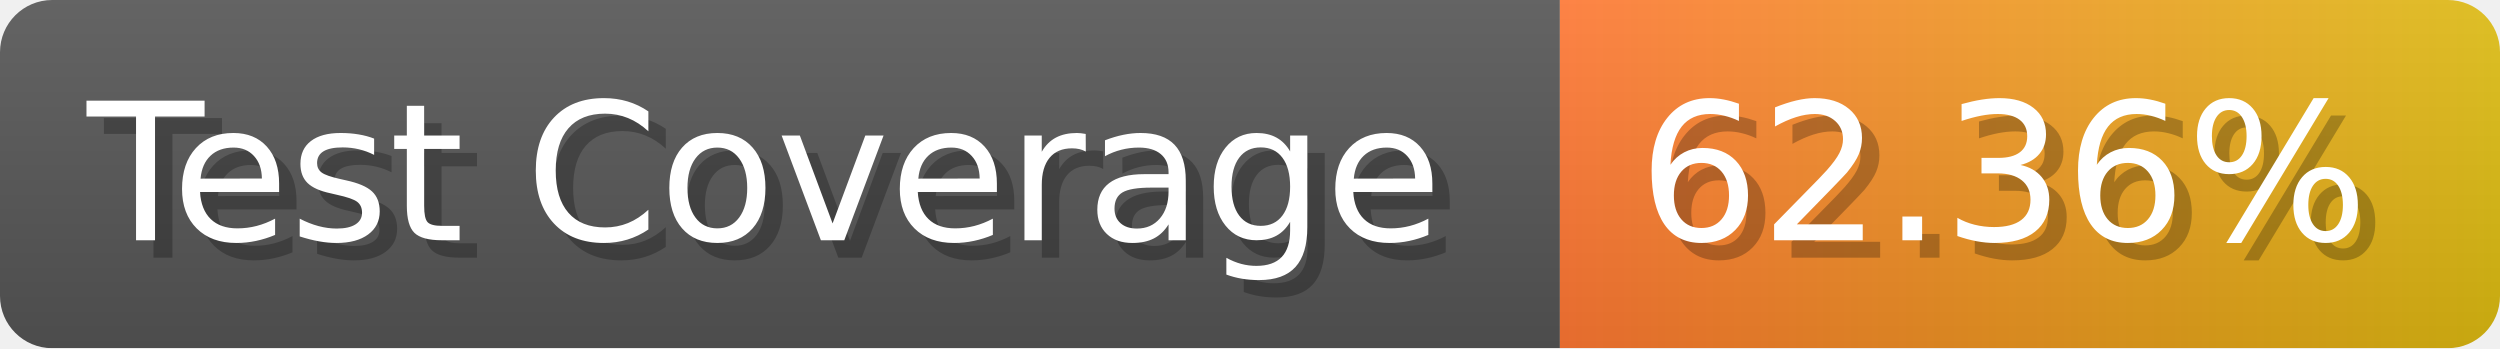
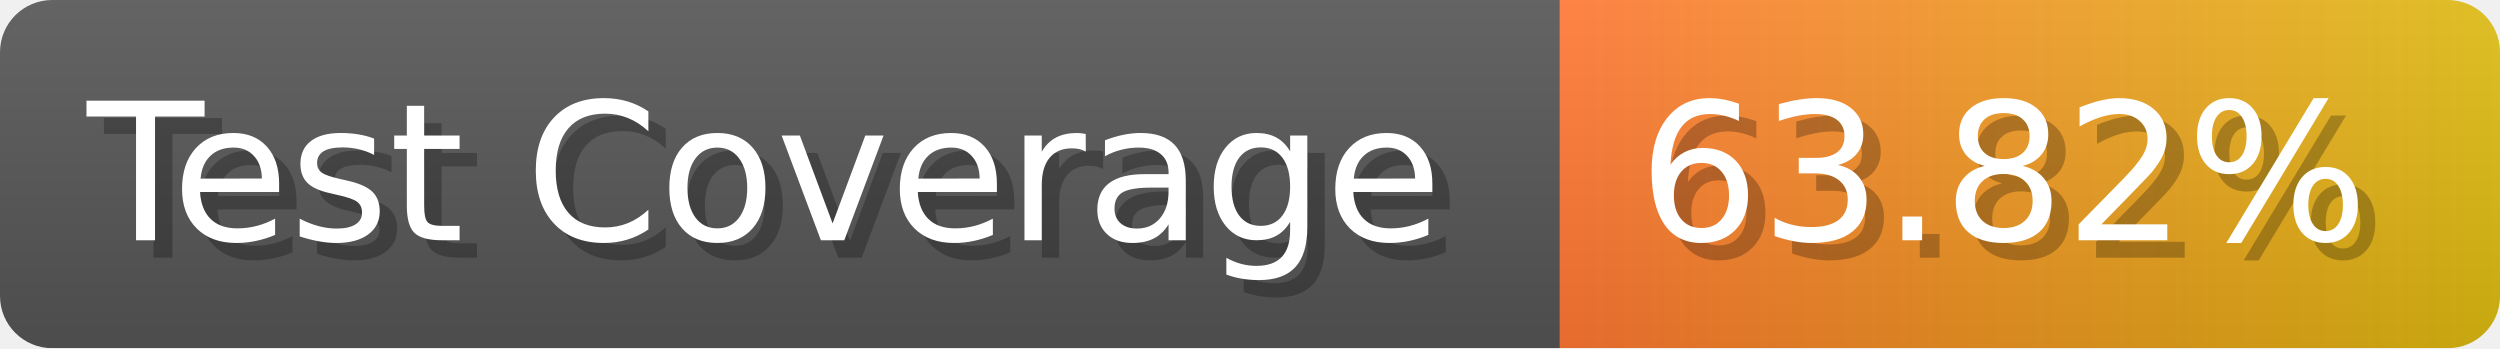
- <svg xmlns="http://www.w3.org/2000/svg" width="143.6" height="20" viewBox="0 0 1436 200" role="img" aria-label="Test Coverage: 62.36%">
+ <svg xmlns="http://www.w3.org/2000/svg" width="143.6" height="20" viewBox="0 0 1436 200" role="img" aria-label="Test Coverage: 63.82%">
  <linearGradient id="a" x2="0" y2="100%">
    <stop offset="0" stop-opacity=".1" stop-color="#EEE" />
    <stop offset="1" stop-opacity=".1" />
  </linearGradient>
  <mask id="m">
    <rect width="1436" height="200" rx="30" fill="#FFF" />
  </mask>
  <g mask="url(#m)">
    <rect width="896" height="200" fill="#555" />
    <rect width="540" height="200" fill="url(#x)" x="896" />
    <rect width="1436" height="200" fill="url(#a)" />
  </g>
  <g aria-hidden="true" fill="#fff" text-anchor="start" font-family="Verdana,DejaVu Sans,sans-serif" font-size="110">
    <text x="60" y="148" textLength="796" fill="#000" opacity="0.25">Test Coverage</text>
    <text x="50" y="138" textLength="796">Test Coverage</text>
-     <text x="951" y="148" textLength="440" fill="#000" opacity="0.25">62.36%</text>
-     <text x="941" y="138" textLength="440">62.36%</text>
+     <text x="951" y="148" textLength="440" fill="#000" opacity="0.25">63.82%</text>
+     <text x="941" y="138" textLength="440">63.82%</text>
  </g>
  <linearGradient id="x" x1="0%" y1="0%" x2="100%" y2="0%">
    <stop offset="0%" style="stop-color:#F73" />
    <stop offset="100%" style="stop-color:#DB1" />
  </linearGradient>
</svg>
